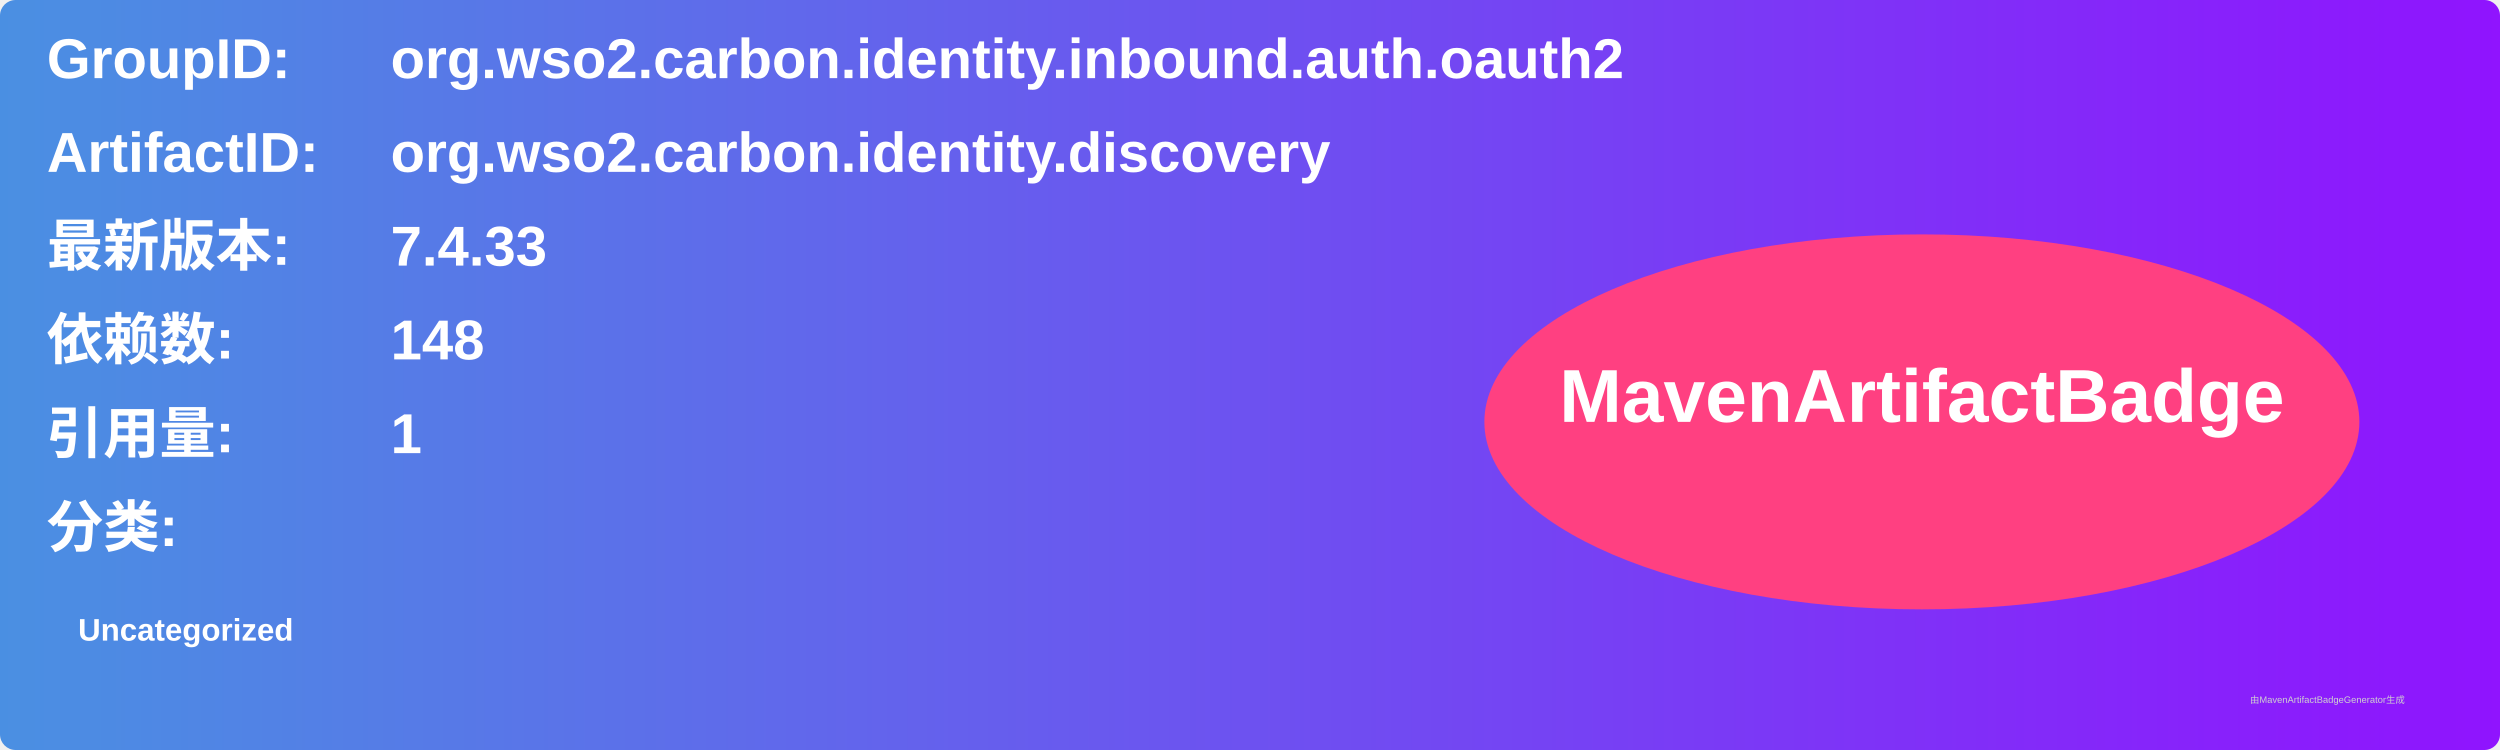
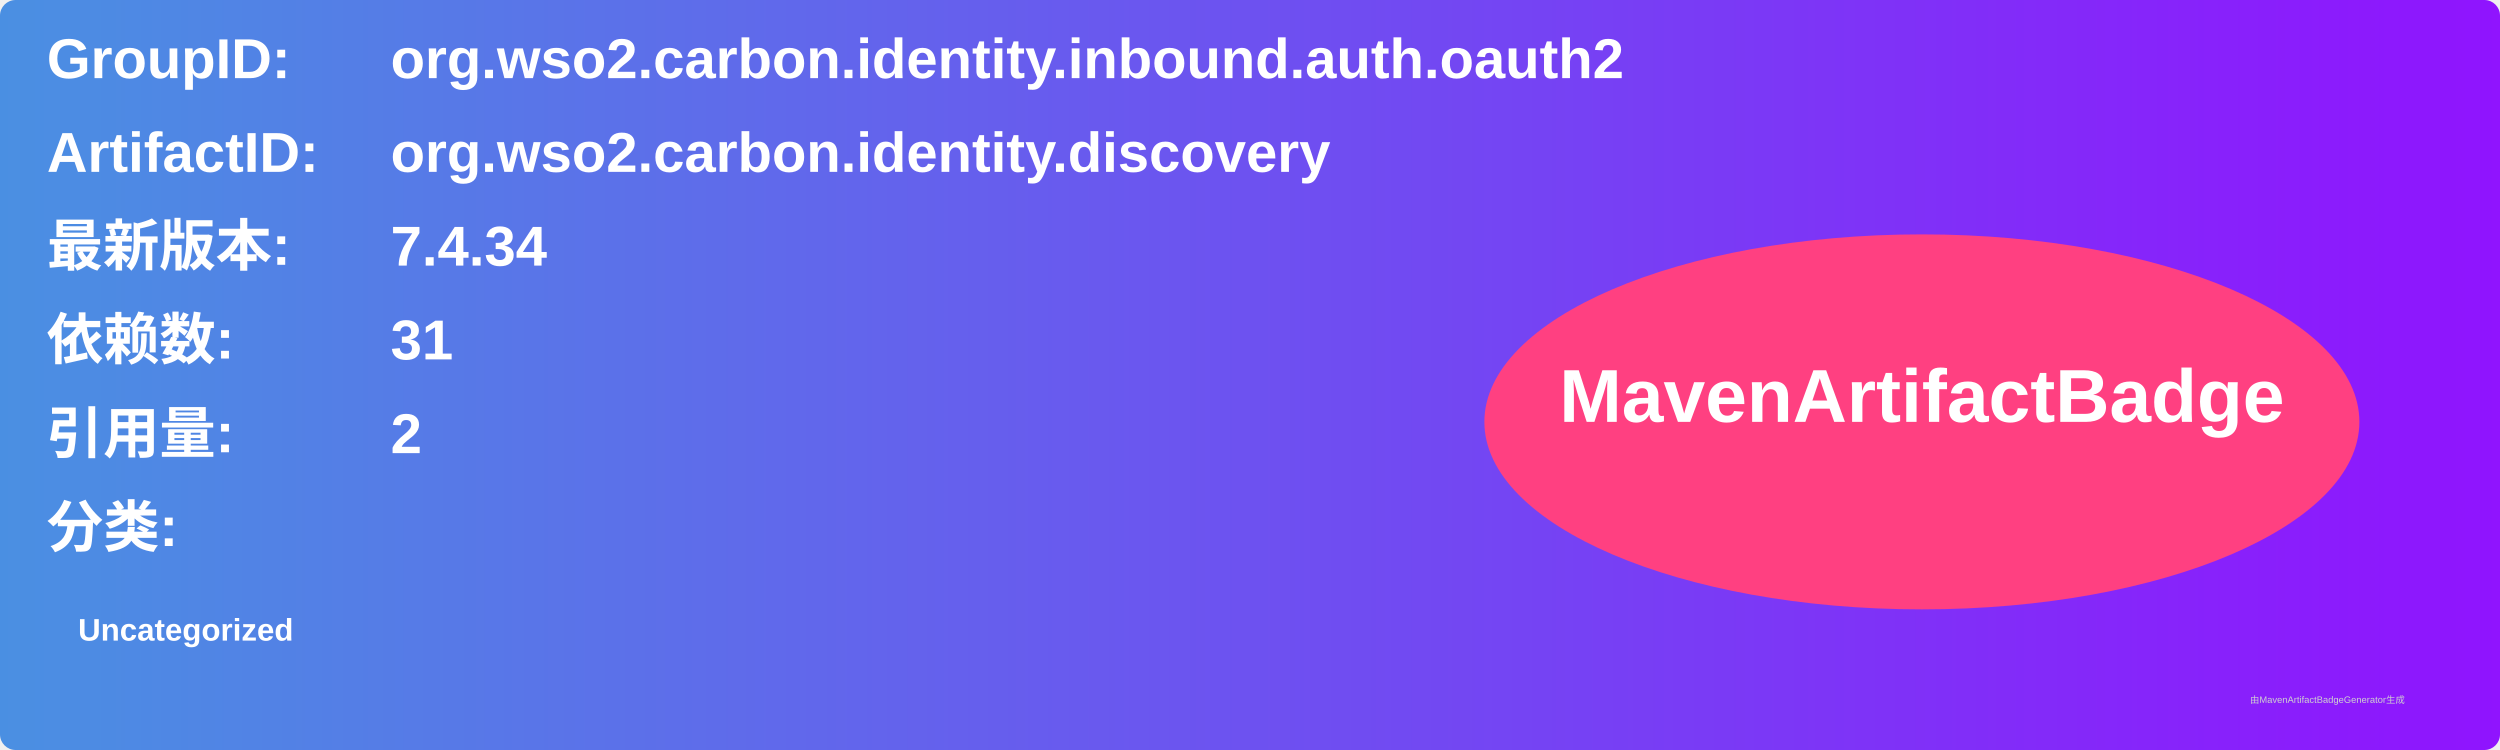
<svg xmlns="http://www.w3.org/2000/svg" width="800" height="240" viewBox="0 0 800 240">
  <linearGradient id="grad" x1="0%" y1="0%" x2="100%" y2="0%">
    <stop offset="0%" stop-color="#4a90e2" />
    <stop offset="100%" stop-color="#9013fe" />
  </linearGradient>
  <rect width="100%" height="100%" rx="5" ry="5" fill="url(#grad)" />
  <g transform="translate(15, 15)">
    <text x="0" y="10" font-family="Arial" font-size="18" fill="white" font-weight="bold" width="260">GroupID:</text>
    <text x="110" y="10" font-family="Arial" font-size="18" fill="white" font-weight="bold" width="460">org.wso2.carbon.identity.inbound.auth.oauth2</text>
    <text x="0" y="40" font-family="Arial" font-size="18" fill="white" font-weight="bold" width="260">ArtifactID:</text>
    <text x="110" y="40" font-family="Arial" font-size="18" fill="white" font-weight="bold" width="460">org.wso2.carbon.identity.discovery</text>
    <text x="0" y="70" font-family="Arial" font-size="18" fill="white" font-weight="bold">最新版本:</text>
    <text x="110" y="70" font-family="Arial" font-size="18" fill="white" font-weight="bold">
-       <tspan font-weight="bold">7.4.33</tspan>
+       <tspan font-weight="bold">7.4.34</tspan>
    </text>
    <text x="0" y="100" font-family="Arial" font-size="18" fill="white" font-weight="bold">依赖数: </text>
    <text x="110" y="100" font-family="Arial" font-size="18" fill="white">
-       <tspan font-weight="bold">148</tspan>
+       <tspan font-weight="bold">31</tspan>
    </text>
    <text x="0" y="130" font-family="Arial" font-size="18" fill="white" font-weight="bold">引用量: </text>
    <text x="110" y="130" font-family="Arial" font-size="18" fill="white">
-       <tspan font-weight="bold">1</tspan>
+       <tspan font-weight="bold">2</tspan>
    </text>
    <text x="0" y="160" font-family="Arial" font-size="18" fill="white" font-weight="bold">分类:</text>
    <text x="10" y="190" font-family="Arial" font-size="10" fill="white">
      <tspan font-weight="bold">Uncategorized</tspan>
    </text>
    <ellipse cx="600" cy="120" rx="140" ry="60" fill="#ff4081" />
    <text x="600" y="120" text-anchor="middle" font-family="Arial" font-size="24" fill="white" font-weight="bold">MavenArtifactBadge</text>
  </g>
  <text x="720" y="225" font-family="Arial" font-size="3" fill="#d0d0d0">由MavenArtifactBadgeGenerator生成</text>
</svg>
